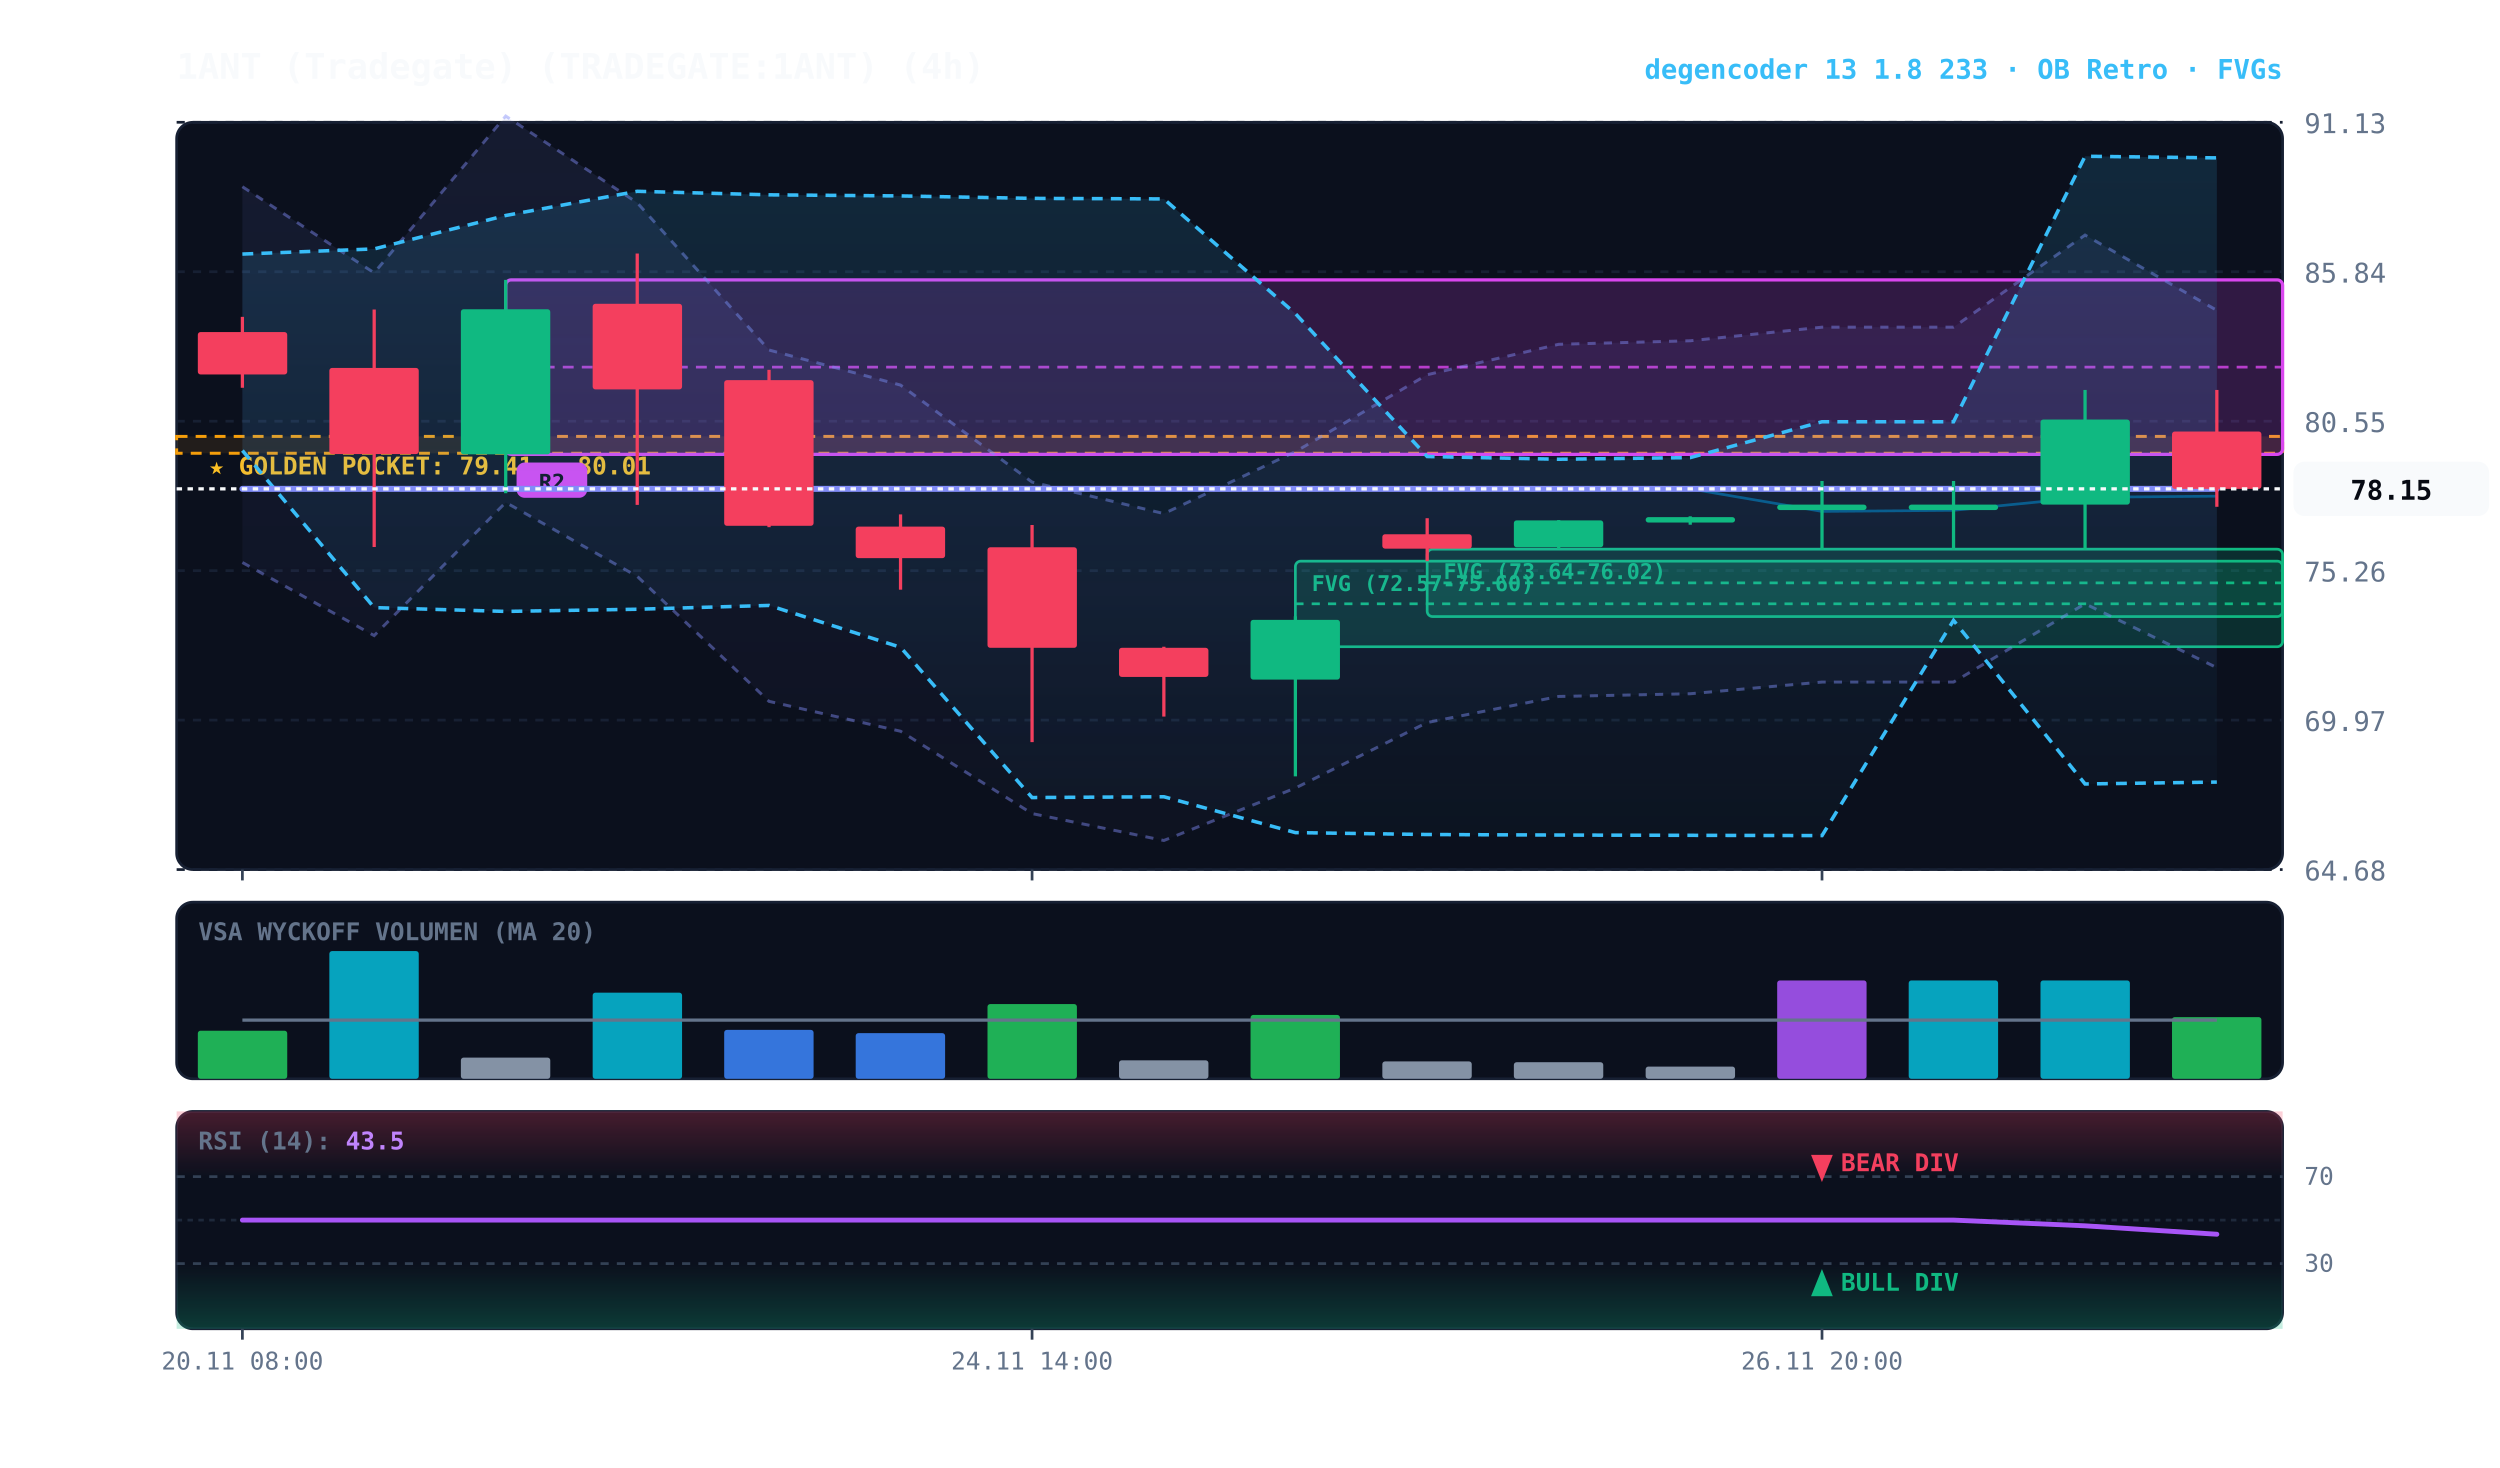
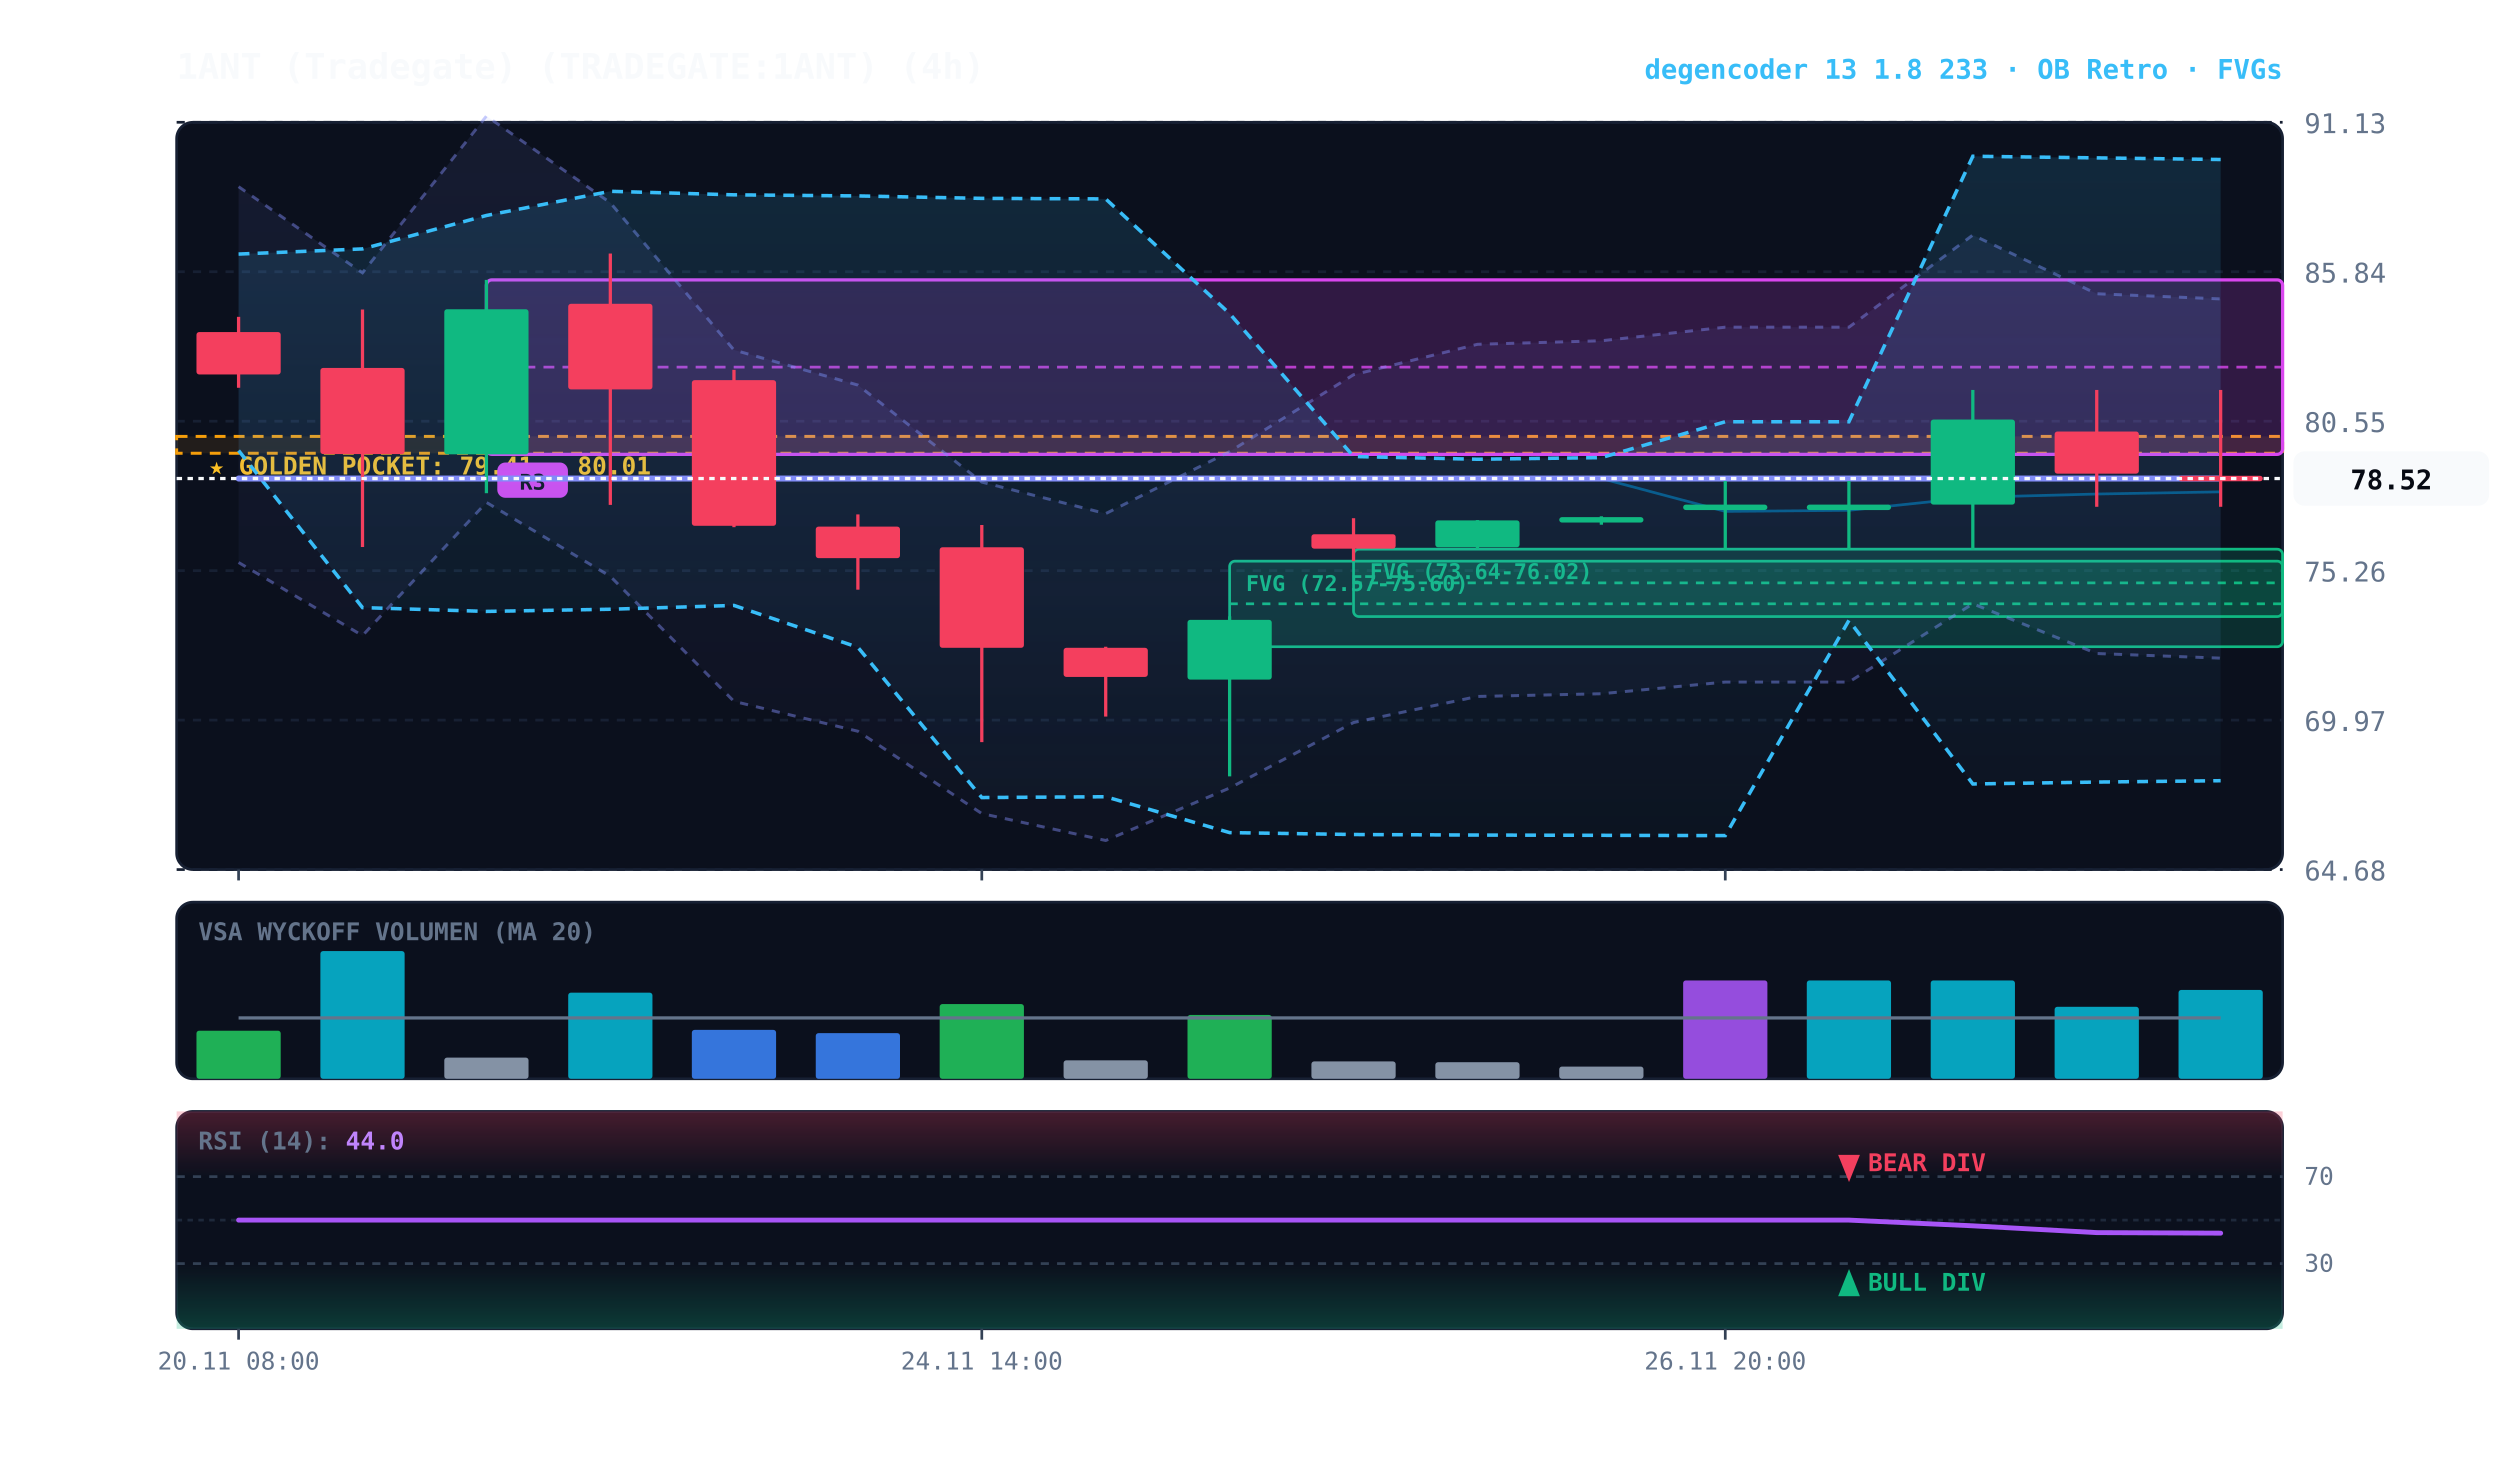
<svg xmlns="http://www.w3.org/2000/svg" viewBox="0 0 920 540" width="100%" height="100%" style="background:#070a13; font-family:'JetBrains Mono', monospace;">
  <defs>
    <linearGradient id="cloud-grad" x1="0%" y1="0%" x2="0%" y2="100%">
      <stop offset="0%" stop-color="#38bdf8" stop-opacity="0.14" />
      <stop offset="100%" stop-color="#38bdf8" stop-opacity="0.02" />
    </linearGradient>
    <linearGradient id="rfe-cloud" x1="0%" y1="0%" x2="0%" y2="100%">
      <stop offset="0%" stop-color="#818cf8" stop-opacity="0.09" />
      <stop offset="100%" stop-color="#818cf8" stop-opacity="0.02" />
    </linearGradient>
    <linearGradient id="rsi-overbought" x1="0%" y1="0%" x2="0%" y2="100%">
      <stop offset="0%" stop-color="#f43f5e" stop-opacity="0.25" />
      <stop offset="100%" stop-color="#f43f5e" stop-opacity="0.0" />
    </linearGradient>
    <linearGradient id="rsi-oversold" x1="0%" y1="0%" x2="0%" y2="100%">
      <stop offset="0%" stop-color="#10b981" stop-opacity="0.0" />
      <stop offset="100%" stop-color="#10b981" stop-opacity="0.25" />
    </linearGradient>
  </defs>
  <rect x="65" y="45" width="775" height="275" fill="#0b101d" rx="6" stroke="#172033" stroke-width="1" />
  <rect x="65" y="332" width="775" height="65" fill="#0b101d" rx="6" stroke="#172033" stroke-width="1" />
  <rect x="65" y="409" width="775" height="80" fill="#0b101d" rx="6" stroke="#172033" stroke-width="1" />
  <line x1="65" y1="320.0" x2="840" y2="320.0" stroke="#172033" stroke-dasharray="3,3" stroke-width="1" />
  <text x="848" y="324.0" fill="#64748b" font-size="10" text-anchor="start">64.68</text>
  <line x1="65" y1="265.0" x2="840" y2="265.0" stroke="#172033" stroke-dasharray="3,3" stroke-width="1" />
  <text x="848" y="269.0" fill="#64748b" font-size="10" text-anchor="start">69.97</text>
  <line x1="65" y1="210.0" x2="840" y2="210.0" stroke="#172033" stroke-dasharray="3,3" stroke-width="1" />
  <text x="848" y="214.0" fill="#64748b" font-size="10" text-anchor="start">75.26</text>
  <line x1="65" y1="155.0" x2="840" y2="155.0" stroke="#172033" stroke-dasharray="3,3" stroke-width="1" />
  <text x="848" y="159.0" fill="#64748b" font-size="10" text-anchor="start">80.55</text>
  <line x1="65" y1="100.0" x2="840" y2="100.0" stroke="#172033" stroke-dasharray="3,3" stroke-width="1" />
  <text x="848" y="104.0" fill="#64748b" font-size="10" text-anchor="start">85.84</text>
  <line x1="65" y1="45.0" x2="840" y2="45.0" stroke="#172033" stroke-dasharray="3,3" stroke-width="1" />
  <text x="848" y="49.0" fill="#64748b" font-size="10" text-anchor="start">91.13</text>
  <rect x="65" y="160.6" width="775" height="6.2" fill="rgba(245, 158, 11, 0.10)" stroke="#f59e0b" stroke-dasharray="4,3" stroke-width="1.1" />
  <text x="77" y="174.6" fill="#fbbf24" font-size="9" font-weight="bold">★ GOLDEN POCKET: 79.41 - 80.01</text>
-   <rect x="525.2" y="202.1" width="314.8" height="24.8" fill="rgba(16, 185, 129, 0.18)" stroke="#10b981" stroke-width="1" rx="2" />
-   <line x1="525.2" y1="214.5" x2="840" y2="214.5" stroke="#10b981" stroke-dasharray="3,3" stroke-width="1" />
-   <text x="531.2" y="213.1" fill="#10b981" font-size="8" font-weight="bold">FVG (73.64-76.02)</text>
-   <rect x="476.7" y="206.5" width="363.3" height="31.5" fill="rgba(16, 185, 129, 0.18)" stroke="#10b981" stroke-width="1" rx="2" />
-   <line x1="476.7" y1="222.2" x2="840" y2="222.2" stroke="#10b981" stroke-dasharray="3,3" stroke-width="1" />
-   <text x="482.7" y="217.5" fill="#10b981" font-size="8" font-weight="bold">FVG (72.57-75.60)</text>
-   <rect x="186.1" y="103.0" width="653.9" height="64.2" fill="rgba(217, 70, 239, 0.18)" stroke="#d946ef" stroke-width="1.2" rx="2" />
-   <line x1="186.1" y1="135.1" x2="840" y2="135.1" stroke="#d946ef" stroke-dasharray="4,3" stroke-width="1.0" opacity="0.8" />
-   <rect x="190.1" y="170.2" width="26" height="13" fill="#d946ef" rx="3" />
-   <text x="203.1" y="180.2" fill="#070a13" font-size="8" font-weight="bold" text-anchor="middle">R2</text>
-   <polygon points="89.2,68.7 137.7,100.4 186.1,42.7 234.5,74.6 283.0,128.8 331.4,141.7 379.8,177.4 428.3,189.0 476.7,166.2 525.2,137.9 573.6,126.7 622.0,125.4 670.5,120.4 718.9,120.4 767.3,86.5 815.8,114.2 815.8,245.7 767.3,222.2 718.9,251.0 670.5,251.0 622.0,255.3 573.6,256.3 525.2,265.9 476.7,290.0 428.3,309.3 379.8,299.4 331.4,269.1 283.0,258.1 234.5,212.1 186.1,184.9 137.7,233.9 89.2,207.0" fill="url(#rfe-cloud)" />
-   <polyline points="89.2,68.7 137.7,100.4 186.1,42.7 234.5,74.6 283.0,128.8 331.4,141.7 379.8,177.4 428.3,189.0 476.7,166.2 525.2,137.9 573.6,126.7 622.0,125.4 670.5,120.4 718.9,120.4 767.3,86.5 815.8,114.2" fill="none" stroke="#818cf8" stroke-width="1.1" stroke-opacity="0.45" stroke-dasharray="3,3" />
-   <polyline points="89.2,207.0 137.7,233.9 186.1,184.9 234.5,212.1 283.0,258.1 331.4,269.1 379.8,299.4 428.3,309.3 476.7,290.0 525.2,265.9 573.6,256.3 622.0,255.3 670.5,251.0 718.9,251.0 767.3,222.2 815.8,245.7" fill="none" stroke="#818cf8" stroke-width="1.1" stroke-opacity="0.45" stroke-dasharray="3,3" />
-   <polygon points="89.2,93.5 137.7,91.6 186.1,79.3 234.5,70.4 283.0,71.7 331.4,72.1 379.8,73.0 428.3,73.2 476.7,115.4 525.2,168.0 573.6,169.0 622.0,168.4 670.5,155.2 718.9,155.2 767.3,57.5 815.8,58.1 815.8,287.8 767.3,288.5 718.9,228.3 670.5,307.5 622.0,307.4 573.6,307.3 525.2,307.1 476.7,306.4 428.3,293.2 379.8,293.5 331.4,238.2 283.0,222.8 234.5,224.2 186.1,225.0 137.7,223.6 89.2,165.8" fill="url(#cloud-grad)" />
-   <polyline points="89.2,93.5 137.7,91.6 186.1,79.3 234.5,70.4 283.0,71.7 331.4,72.1 379.8,73.0 428.3,73.2 476.7,115.4 525.2,168.0 573.6,169.0 622.0,168.4 670.5,155.2 718.9,155.2 767.3,57.5 815.8,58.1" fill="none" stroke="#38bdf8" stroke-width="1.3" stroke-dasharray="4,3" />
-   <polyline points="89.2,165.8 137.7,223.6 186.1,225.0 234.5,224.2 283.0,222.8 331.4,238.2 379.8,293.5 428.3,293.2 476.7,306.4 525.2,307.1 573.6,307.3 622.0,307.4 670.5,307.5 718.9,228.3 767.3,288.5 815.8,287.8" fill="none" stroke="#38bdf8" stroke-width="1.3" stroke-dasharray="4,3" />
-   <polyline points="89.2,179.9 137.7,179.9 186.1,179.9 234.5,179.9 283.0,179.9 331.4,179.9 379.8,179.9 428.3,179.9 476.7,179.9 525.2,179.9 573.6,179.9 622.0,179.9 670.5,188.2 718.9,187.8 767.3,183.0 815.8,182.6" fill="none" stroke="#0284c7" stroke-width="1.0" stroke-opacity="0.6" />
-   <polyline points="89.2,179.9 137.7,179.9 186.1,179.9 234.5,179.9 283.0,179.9 331.4,179.9 379.8,179.9 428.3,179.9 476.7,179.9 525.2,179.9 573.6,179.9 622.0,179.9 670.5,179.9 718.9,179.9 767.3,179.9 815.8,179.9" fill="none" stroke="#818cf8" stroke-width="2.2" stroke-linecap="round" />
-   <line x1="89.2" y1="116.6" x2="89.2" y2="142.7" stroke="#f43f5e" stroke-width="1.2" />
-   <rect x="72.8" y="122.2" width="32.9" height="15.6" fill="#f43f5e" rx="1" />
-   <line x1="137.7" y1="113.9" x2="137.7" y2="201.3" stroke="#f43f5e" stroke-width="1.2" />
-   <rect x="121.2" y="135.4" width="32.9" height="31.7" fill="#f43f5e" rx="1" />
-   <line x1="186.1" y1="103.0" x2="186.1" y2="181.5" stroke="#10b981" stroke-width="1.2" />
-   <rect x="169.6" y="113.8" width="32.9" height="53.4" fill="#10b981" rx="1" />
-   <line x1="234.5" y1="93.3" x2="234.5" y2="185.8" stroke="#f43f5e" stroke-width="1.2" />
-   <rect x="218.1" y="111.8" width="32.9" height="31.5" fill="#f43f5e" rx="1" />
-   <line x1="283.0" y1="136.1" x2="283.0" y2="194.0" stroke="#f43f5e" stroke-width="1.2" />
-   <rect x="266.5" y="139.9" width="32.9" height="53.6" fill="#f43f5e" rx="1" />
-   <line x1="331.4" y1="189.3" x2="331.4" y2="217.0" stroke="#f43f5e" stroke-width="1.2" />
-   <rect x="314.9" y="193.8" width="32.9" height="11.6" fill="#f43f5e" rx="1" />
-   <line x1="379.8" y1="193.2" x2="379.8" y2="273.1" stroke="#f43f5e" stroke-width="1.2" />
-   <rect x="363.4" y="201.4" width="32.9" height="37.0" fill="#f43f5e" rx="1" />
-   <line x1="428.3" y1="238.0" x2="428.3" y2="263.7" stroke="#f43f5e" stroke-width="1.2" />
-   <rect x="411.8" y="238.4" width="32.9" height="10.7" fill="#f43f5e" rx="1" />
-   <line x1="476.7" y1="226.8" x2="476.7" y2="285.7" stroke="#10b981" stroke-width="1.2" />
-   <rect x="460.2" y="228.1" width="32.9" height="22.0" fill="#10b981" rx="1" />
-   <line x1="525.2" y1="190.7" x2="525.2" y2="206.5" stroke="#f43f5e" stroke-width="1.2" />
-   <rect x="508.7" y="196.6" width="32.9" height="5.3" fill="#f43f5e" rx="1" />
-   <line x1="573.6" y1="191.4" x2="573.6" y2="202.1" stroke="#10b981" stroke-width="1.2" />
-   <rect x="557.1" y="191.5" width="32.9" height="9.9" fill="#10b981" rx="1" />
-   <line x1="622.0" y1="190.0" x2="622.0" y2="193.1" stroke="#10b981" stroke-width="1.2" />
-   <rect x="605.6" y="190.3" width="32.9" height="2.0" fill="#10b981" rx="1" />
-   <line x1="670.5" y1="177.0" x2="670.5" y2="202.4" stroke="#10b981" stroke-width="1.2" />
-   <rect x="654.0" y="185.7" width="32.9" height="2.0" fill="#10b981" rx="1" />
-   <line x1="718.9" y1="177.0" x2="718.9" y2="202.4" stroke="#10b981" stroke-width="1.2" />
-   <rect x="702.4" y="185.7" width="32.9" height="2.0" fill="#10b981" rx="1" />
-   <line x1="767.3" y1="143.5" x2="767.3" y2="202.4" stroke="#10b981" stroke-width="1.2" />
-   <rect x="750.9" y="154.4" width="32.9" height="31.3" fill="#10b981" rx="1" />
-   <line x1="815.8" y1="143.5" x2="815.8" y2="186.5" stroke="#f43f5e" stroke-width="1.2" />
-   <rect x="799.3" y="158.8" width="32.9" height="21.1" fill="#f43f5e" rx="1" />
-   <line x1="65" y1="179.9" x2="840" y2="179.9" stroke="#f8fafc" stroke-width="1.2" stroke-dasharray="2,2" />
-   <rect x="844" y="169.9" width="72" height="20" fill="#f8fafc" rx="4" />
-   <text x="880" y="183.9" fill="#070a13" font-size="10" font-weight="bold" text-anchor="middle">78.15</text>
+   <rect x="498.1" y="202.1" width="341.9" height="24.8" fill="rgba(16, 185, 129, 0.18)" stroke="#10b981" stroke-width="1" rx="2" />
+   <line x1="498.1" y1="214.5" x2="840" y2="214.5" stroke="#10b981" stroke-dasharray="3,3" stroke-width="1" />
+   <text x="504.1" y="213.1" fill="#10b981" font-size="8" font-weight="bold">FVG (73.64-76.02)</text>
+   <rect x="452.5" y="206.5" width="387.5" height="31.5" fill="rgba(16, 185, 129, 0.18)" stroke="#10b981" stroke-width="1" rx="2" />
+   <line x1="452.5" y1="222.2" x2="840" y2="222.2" stroke="#10b981" stroke-dasharray="3,3" stroke-width="1" />
+   <text x="458.5" y="217.5" fill="#10b981" font-size="8" font-weight="bold">FVG (72.57-75.60)</text>
+   <rect x="179.0" y="103.0" width="661.0" height="64.2" fill="rgba(217, 70, 239, 0.18)" stroke="#d946ef" stroke-width="1.2" rx="2" />
+   <line x1="179.0" y1="135.1" x2="840" y2="135.1" stroke="#d946ef" stroke-dasharray="4,3" stroke-width="1.0" opacity="0.8" />
+   <rect x="183.0" y="170.2" width="26" height="13" fill="#d946ef" rx="3" />
+   <text x="196.0" y="180.2" fill="#070a13" font-size="8" font-weight="bold" text-anchor="middle">R3</text>
+   <polygon points="87.8,68.7 133.4,100.4 179.0,42.7 224.6,74.6 270.1,128.8 315.7,141.7 361.3,177.4 406.9,189.0 452.5,166.2 498.1,137.9 543.7,126.7 589.3,125.4 634.9,120.4 680.4,120.4 726.0,86.5 771.6,108.1 817.2,110.0 817.2,242.2 771.6,240.5 726.0,222.2 680.4,251.0 634.9,251.0 589.3,255.3 543.7,256.3 498.1,265.9 452.5,290.0 406.9,309.3 361.3,299.4 315.7,269.1 270.1,258.1 224.6,212.1 179.0,184.9 133.4,233.9 87.8,207.0" fill="url(#rfe-cloud)" />
+   <polyline points="87.8,68.7 133.4,100.4 179.0,42.7 224.6,74.6 270.1,128.8 315.7,141.7 361.3,177.4 406.9,189.0 452.5,166.2 498.1,137.9 543.7,126.7 589.3,125.4 634.9,120.4 680.4,120.4 726.0,86.5 771.6,108.1 817.2,110.0" fill="none" stroke="#818cf8" stroke-width="1.1" stroke-opacity="0.45" stroke-dasharray="3,3" />
+   <polyline points="87.8,207.0 133.4,233.9 179.0,184.9 224.6,212.1 270.1,258.1 315.7,269.1 361.3,299.4 406.9,309.3 452.5,290.0 498.1,265.9 543.7,256.3 589.3,255.3 634.9,251.0 680.4,251.0 726.0,222.2 771.6,240.5 817.2,242.2" fill="none" stroke="#818cf8" stroke-width="1.1" stroke-opacity="0.45" stroke-dasharray="3,3" />
+   <polygon points="87.8,93.5 133.4,91.6 179.0,79.3 224.6,70.4 270.1,71.7 315.7,72.1 361.3,73.0 406.9,73.2 452.5,115.4 498.1,168.0 543.7,169.0 589.3,168.4 634.9,155.2 680.4,155.2 726.0,57.5 771.6,58.1 817.2,58.7 817.2,287.3 771.6,287.8 726.0,288.5 680.4,228.3 634.9,307.5 589.3,307.4 543.7,307.3 498.1,307.1 452.5,306.4 406.9,293.2 361.3,293.5 315.7,238.2 270.1,222.8 224.6,224.2 179.0,225.0 133.4,223.6 87.8,165.8" fill="url(#cloud-grad)" />
+   <polyline points="87.8,93.5 133.4,91.6 179.0,79.3 224.6,70.4 270.1,71.7 315.7,72.1 361.3,73.0 406.9,73.2 452.5,115.4 498.1,168.0 543.7,169.0 589.3,168.4 634.9,155.2 680.4,155.2 726.0,57.5 771.6,58.1 817.2,58.7" fill="none" stroke="#38bdf8" stroke-width="1.3" stroke-dasharray="4,3" />
+   <polyline points="87.8,165.8 133.4,223.6 179.0,225.0 224.6,224.2 270.1,222.8 315.7,238.2 361.3,293.5 406.9,293.2 452.5,306.4 498.1,307.1 543.7,307.3 589.3,307.4 634.9,307.5 680.4,228.3 726.0,288.5 771.6,287.8 817.2,287.3" fill="none" stroke="#38bdf8" stroke-width="1.3" stroke-dasharray="4,3" />
+   <polyline points="87.8,176.1 133.4,176.1 179.0,176.1 224.6,176.1 270.1,176.1 315.7,176.1 361.3,176.1 406.9,176.1 452.5,176.1 498.1,176.1 543.7,176.1 589.3,176.1 634.9,188.2 680.4,187.8 726.0,183.0 771.6,181.8 817.2,181.0" fill="none" stroke="#0284c7" stroke-width="1.0" stroke-opacity="0.6" />
+   <polyline points="87.8,176.1 133.4,176.1 179.0,176.1 224.6,176.1 270.1,176.1 315.7,176.1 361.3,176.1 406.9,176.1 452.5,176.1 498.1,176.1 543.7,176.1 589.3,176.1 634.9,176.1 680.4,176.1 726.0,176.1 771.6,176.1 817.2,176.1" fill="none" stroke="#818cf8" stroke-width="2.2" stroke-linecap="round" />
+   <line x1="87.8" y1="116.6" x2="87.8" y2="142.7" stroke="#f43f5e" stroke-width="1.2" />
+   <rect x="72.3" y="122.2" width="31.0" height="15.6" fill="#f43f5e" rx="1" />
+   <line x1="133.4" y1="113.9" x2="133.4" y2="201.3" stroke="#f43f5e" stroke-width="1.2" />
+   <rect x="117.9" y="135.4" width="31.0" height="31.7" fill="#f43f5e" rx="1" />
+   <line x1="179.0" y1="103.0" x2="179.0" y2="181.5" stroke="#10b981" stroke-width="1.2" />
+   <rect x="163.5" y="113.8" width="31.0" height="53.4" fill="#10b981" rx="1" />
+   <line x1="224.6" y1="93.3" x2="224.6" y2="185.8" stroke="#f43f5e" stroke-width="1.2" />
+   <rect x="209.1" y="111.8" width="31.0" height="31.5" fill="#f43f5e" rx="1" />
+   <line x1="270.1" y1="136.1" x2="270.1" y2="194.0" stroke="#f43f5e" stroke-width="1.2" />
+   <rect x="254.6" y="139.9" width="31.0" height="53.6" fill="#f43f5e" rx="1" />
+   <line x1="315.7" y1="189.3" x2="315.7" y2="217.0" stroke="#f43f5e" stroke-width="1.2" />
+   <rect x="300.2" y="193.8" width="31.0" height="11.6" fill="#f43f5e" rx="1" />
+   <line x1="361.3" y1="193.2" x2="361.3" y2="273.1" stroke="#f43f5e" stroke-width="1.2" />
+   <rect x="345.8" y="201.4" width="31.0" height="37.0" fill="#f43f5e" rx="1" />
+   <line x1="406.9" y1="238.0" x2="406.9" y2="263.7" stroke="#f43f5e" stroke-width="1.2" />
+   <rect x="391.4" y="238.4" width="31.0" height="10.7" fill="#f43f5e" rx="1" />
+   <line x1="452.5" y1="226.8" x2="452.5" y2="285.7" stroke="#10b981" stroke-width="1.2" />
+   <rect x="437.0" y="228.1" width="31.0" height="22.0" fill="#10b981" rx="1" />
+   <line x1="498.1" y1="190.7" x2="498.1" y2="206.5" stroke="#f43f5e" stroke-width="1.2" />
+   <rect x="482.6" y="196.6" width="31.0" height="5.3" fill="#f43f5e" rx="1" />
+   <line x1="543.7" y1="191.4" x2="543.7" y2="202.1" stroke="#10b981" stroke-width="1.2" />
+   <rect x="528.2" y="191.5" width="31.0" height="9.9" fill="#10b981" rx="1" />
+   <line x1="589.3" y1="190.0" x2="589.3" y2="193.1" stroke="#10b981" stroke-width="1.2" />
+   <rect x="573.8" y="190.3" width="31.0" height="2.0" fill="#10b981" rx="1" />
+   <line x1="634.9" y1="177.0" x2="634.9" y2="202.4" stroke="#10b981" stroke-width="1.2" />
+   <rect x="619.4" y="185.7" width="31.0" height="2.0" fill="#10b981" rx="1" />
+   <line x1="680.4" y1="177.0" x2="680.4" y2="202.4" stroke="#10b981" stroke-width="1.2" />
+   <rect x="664.9" y="185.7" width="31.0" height="2.0" fill="#10b981" rx="1" />
+   <line x1="726.0" y1="143.5" x2="726.0" y2="202.4" stroke="#10b981" stroke-width="1.2" />
+   <rect x="710.5" y="154.4" width="31.0" height="31.3" fill="#10b981" rx="1" />
+   <line x1="771.6" y1="143.5" x2="771.6" y2="186.5" stroke="#f43f5e" stroke-width="1.2" />
+   <rect x="756.1" y="158.8" width="31.0" height="15.5" fill="#f43f5e" rx="1" />
+   <line x1="817.2" y1="143.5" x2="817.2" y2="186.5" stroke="#f43f5e" stroke-width="1.2" />
+   <rect x="801.7" y="175.1" width="31.0" height="2.0" fill="#f43f5e" rx="1" />
+   <line x1="65" y1="176.1" x2="840" y2="176.1" stroke="#f8fafc" stroke-width="1.2" stroke-dasharray="2,2" />
+   <rect x="844" y="166.1" width="72" height="20" fill="#f8fafc" rx="4" />
+   <text x="880" y="180.1" fill="#070a13" font-size="10" font-weight="bold" text-anchor="middle">78.52</text>
  <text x="73" y="346" fill="#64748b" font-size="9" font-weight="bold">VSA WYCKOFF VOLUMEN (MA 20)</text>
-   <rect x="72.8" y="379.3" width="32.9" height="17.7" fill="#22c55e" opacity="0.88" rx="1" />
-   <rect x="121.2" y="350.0" width="32.9" height="47.0" fill="#06b6d4" opacity="0.88" rx="1" />
-   <rect x="169.6" y="389.2" width="32.9" height="7.8" fill="#94a3b8" opacity="0.88" rx="1" />
-   <rect x="218.1" y="365.3" width="32.9" height="31.7" fill="#06b6d4" opacity="0.88" rx="1" />
-   <rect x="266.5" y="379.0" width="32.9" height="18.0" fill="#3b82f6" opacity="0.88" rx="1" />
-   <rect x="314.9" y="380.2" width="32.9" height="16.8" fill="#3b82f6" opacity="0.88" rx="1" />
-   <rect x="363.4" y="369.5" width="32.9" height="27.5" fill="#22c55e" opacity="0.88" rx="1" />
-   <rect x="411.8" y="390.2" width="32.9" height="6.8" fill="#94a3b8" opacity="0.88" rx="1" />
-   <rect x="460.2" y="373.5" width="32.9" height="23.5" fill="#22c55e" opacity="0.88" rx="1" />
-   <rect x="508.7" y="390.6" width="32.9" height="6.4" fill="#94a3b8" opacity="0.88" rx="1" />
-   <rect x="557.1" y="390.9" width="32.9" height="6.1" fill="#94a3b8" opacity="0.88" rx="1" />
-   <rect x="605.6" y="392.5" width="32.9" height="4.5" fill="#94a3b8" opacity="0.88" rx="1" />
-   <rect x="654.0" y="360.8" width="32.9" height="36.2" fill="#a855f7" opacity="0.88" rx="1" />
-   <rect x="702.4" y="360.8" width="32.9" height="36.2" fill="#06b6d4" opacity="0.88" rx="1" />
-   <rect x="750.9" y="360.8" width="32.9" height="36.2" fill="#06b6d4" opacity="0.88" rx="1" />
-   <rect x="799.3" y="374.3" width="32.9" height="22.7" fill="#22c55e" opacity="0.88" rx="1" />
-   <polyline points="89.2,375.4 137.7,375.4 186.1,375.4 234.5,375.4 283.0,375.4 331.4,375.4 379.8,375.4 428.3,375.4 476.7,375.4 525.2,375.4 573.6,375.4 622.0,375.4 670.5,375.4 718.9,375.4 767.3,375.4 815.8,375.4" fill="none" stroke="#64748b" stroke-width="1.2" />
+   <rect x="72.3" y="379.3" width="31.0" height="17.7" fill="#22c55e" opacity="0.88" rx="1" />
+   <rect x="117.9" y="350.0" width="31.0" height="47.0" fill="#06b6d4" opacity="0.88" rx="1" />
+   <rect x="163.5" y="389.2" width="31.0" height="7.8" fill="#94a3b8" opacity="0.88" rx="1" />
+   <rect x="209.1" y="365.3" width="31.0" height="31.7" fill="#06b6d4" opacity="0.88" rx="1" />
+   <rect x="254.6" y="379.0" width="31.0" height="18.0" fill="#3b82f6" opacity="0.88" rx="1" />
+   <rect x="300.2" y="380.2" width="31.0" height="16.8" fill="#3b82f6" opacity="0.88" rx="1" />
+   <rect x="345.8" y="369.5" width="31.0" height="27.5" fill="#22c55e" opacity="0.88" rx="1" />
+   <rect x="391.4" y="390.2" width="31.0" height="6.8" fill="#94a3b8" opacity="0.88" rx="1" />
+   <rect x="437.0" y="373.5" width="31.0" height="23.5" fill="#22c55e" opacity="0.88" rx="1" />
+   <rect x="482.6" y="390.6" width="31.0" height="6.4" fill="#94a3b8" opacity="0.88" rx="1" />
+   <rect x="528.2" y="390.9" width="31.0" height="6.1" fill="#94a3b8" opacity="0.88" rx="1" />
+   <rect x="573.8" y="392.5" width="31.0" height="4.5" fill="#94a3b8" opacity="0.88" rx="1" />
+   <rect x="619.4" y="360.8" width="31.0" height="36.2" fill="#a855f7" opacity="0.88" rx="1" />
+   <rect x="664.9" y="360.8" width="31.0" height="36.2" fill="#06b6d4" opacity="0.88" rx="1" />
+   <rect x="710.5" y="360.8" width="31.0" height="36.2" fill="#06b6d4" opacity="0.88" rx="1" />
+   <rect x="756.1" y="370.5" width="31.0" height="26.5" fill="#06b6d4" opacity="0.88" rx="1" />
+   <rect x="801.7" y="364.3" width="31.0" height="32.7" fill="#06b6d4" opacity="0.88" rx="1" />
+   <polyline points="87.8,374.6 133.4,374.6 179.0,374.6 224.6,374.6 270.1,374.6 315.7,374.6 361.3,374.6 406.9,374.6 452.5,374.6 498.1,374.6 543.7,374.6 589.3,374.6 634.9,374.6 680.4,374.6 726.0,374.6 771.6,374.6 817.2,374.6" fill="none" stroke="#64748b" stroke-width="1.2" />
  <rect x="65" y="409" width="775" height="24.0" fill="url(#rsi-overbought)" />
  <rect x="65" y="465.0" width="775" height="24.0" fill="url(#rsi-oversold)" />
  <line x1="65" y1="433.0" x2="840" y2="433.0" stroke="#334155" stroke-dasharray="3,3" stroke-width="1" />
  <text x="848" y="436.0" fill="#64748b" font-size="9">70</text>
  <line x1="65" y1="449.0" x2="840" y2="449.0" stroke="#1e293b" stroke-dasharray="2,2" stroke-width="1" />
  <line x1="65" y1="465.0" x2="840" y2="465.0" stroke="#334155" stroke-dasharray="3,3" stroke-width="1" />
  <text x="848" y="468.0" fill="#64748b" font-size="9">30</text>
-   <polyline points="89.2,449.0 137.7,449.0 186.1,449.0 234.5,449.0 283.0,449.0 331.4,449.0 379.8,449.0 428.3,449.0 476.7,449.0 525.2,449.0 573.6,449.0 622.0,449.0 670.5,449.0 718.9,449.0 767.3,451.1 815.8,454.2" fill="none" stroke="#a855f7" stroke-width="1.8" stroke-linecap="round" />
-   <g transform="translate(670.4688, 477)">
+   <polyline points="87.8,449.0 133.4,449.0 179.0,449.0 224.6,449.0 270.1,449.0 315.7,449.0 361.3,449.0 406.9,449.0 452.5,449.0 498.1,449.0 543.7,449.0 589.3,449.0 634.9,449.0 680.4,449.0 726.0,451.1 771.6,453.6 817.2,453.8" fill="none" stroke="#a855f7" stroke-width="1.8" stroke-linecap="round" />
+   <g transform="translate(680.4412, 477)">
    <path d="M 0 -10 L 4 0 L -4 0 Z" fill="#10b981" />
    <text x="7" y="-2" fill="#10b981" font-size="9" font-weight="bold">BULL DIV</text>
  </g>
-   <g transform="translate(670.4688, 425)">
+   <g transform="translate(680.4412, 425)">
    <path d="M 0 10 L 4 0 L -4 0 Z" fill="#f43f5e" />
    <text x="7" y="6" fill="#f43f5e" font-size="9" font-weight="bold">BEAR DIV</text>
  </g>
-   <text x="73" y="423" fill="#64748b" font-size="9" font-weight="bold">RSI (14): <tspan fill="#c084fc">43.5</tspan>
+   <text x="73" y="423" fill="#64748b" font-size="9" font-weight="bold">RSI (14): <tspan fill="#c084fc">44.0</tspan>
  </text>
-   <line x1="89.2" y1="320" x2="89.2" y2="324" stroke="#334155" stroke-width="1" />
-   <line x1="89.2" y1="489" x2="89.2" y2="493" stroke="#334155" stroke-width="1" />
-   <text x="89.2" y="504" fill="#64748b" font-size="9" text-anchor="middle">20.11 08:00</text>
-   <line x1="379.8" y1="320" x2="379.8" y2="324" stroke="#334155" stroke-width="1" />
-   <line x1="379.8" y1="489" x2="379.8" y2="493" stroke="#334155" stroke-width="1" />
-   <text x="379.8" y="504" fill="#64748b" font-size="9" text-anchor="middle">24.11 14:00</text>
-   <line x1="670.5" y1="320" x2="670.5" y2="324" stroke="#334155" stroke-width="1" />
-   <line x1="670.5" y1="489" x2="670.5" y2="493" stroke="#334155" stroke-width="1" />
-   <text x="670.5" y="504" fill="#64748b" font-size="9" text-anchor="middle">26.11 20:00</text>
+   <line x1="87.8" y1="320" x2="87.8" y2="324" stroke="#334155" stroke-width="1" />
+   <line x1="87.8" y1="489" x2="87.8" y2="493" stroke="#334155" stroke-width="1" />
+   <text x="87.8" y="504" fill="#64748b" font-size="9" text-anchor="middle">20.11 08:00</text>
+   <line x1="361.3" y1="320" x2="361.3" y2="324" stroke="#334155" stroke-width="1" />
+   <line x1="361.3" y1="489" x2="361.3" y2="493" stroke="#334155" stroke-width="1" />
+   <text x="361.3" y="504" fill="#64748b" font-size="9" text-anchor="middle">24.11 14:00</text>
+   <line x1="634.9" y1="320" x2="634.9" y2="324" stroke="#334155" stroke-width="1" />
+   <line x1="634.9" y1="489" x2="634.9" y2="493" stroke="#334155" stroke-width="1" />
+   <text x="634.9" y="504" fill="#64748b" font-size="9" text-anchor="middle">26.11 20:00</text>
  <text x="65" y="29" fill="#f8fafc" font-size="13" font-weight="bold">1ANT (Tradegate) (TRADEGATE:1ANT) (4h)</text>
  <text x="840" y="29" fill="#38bdf8" font-size="10" font-weight="bold" text-anchor="end">degencoder 13 1.8 233 · OB Retro · FVGs</text>
</svg>
